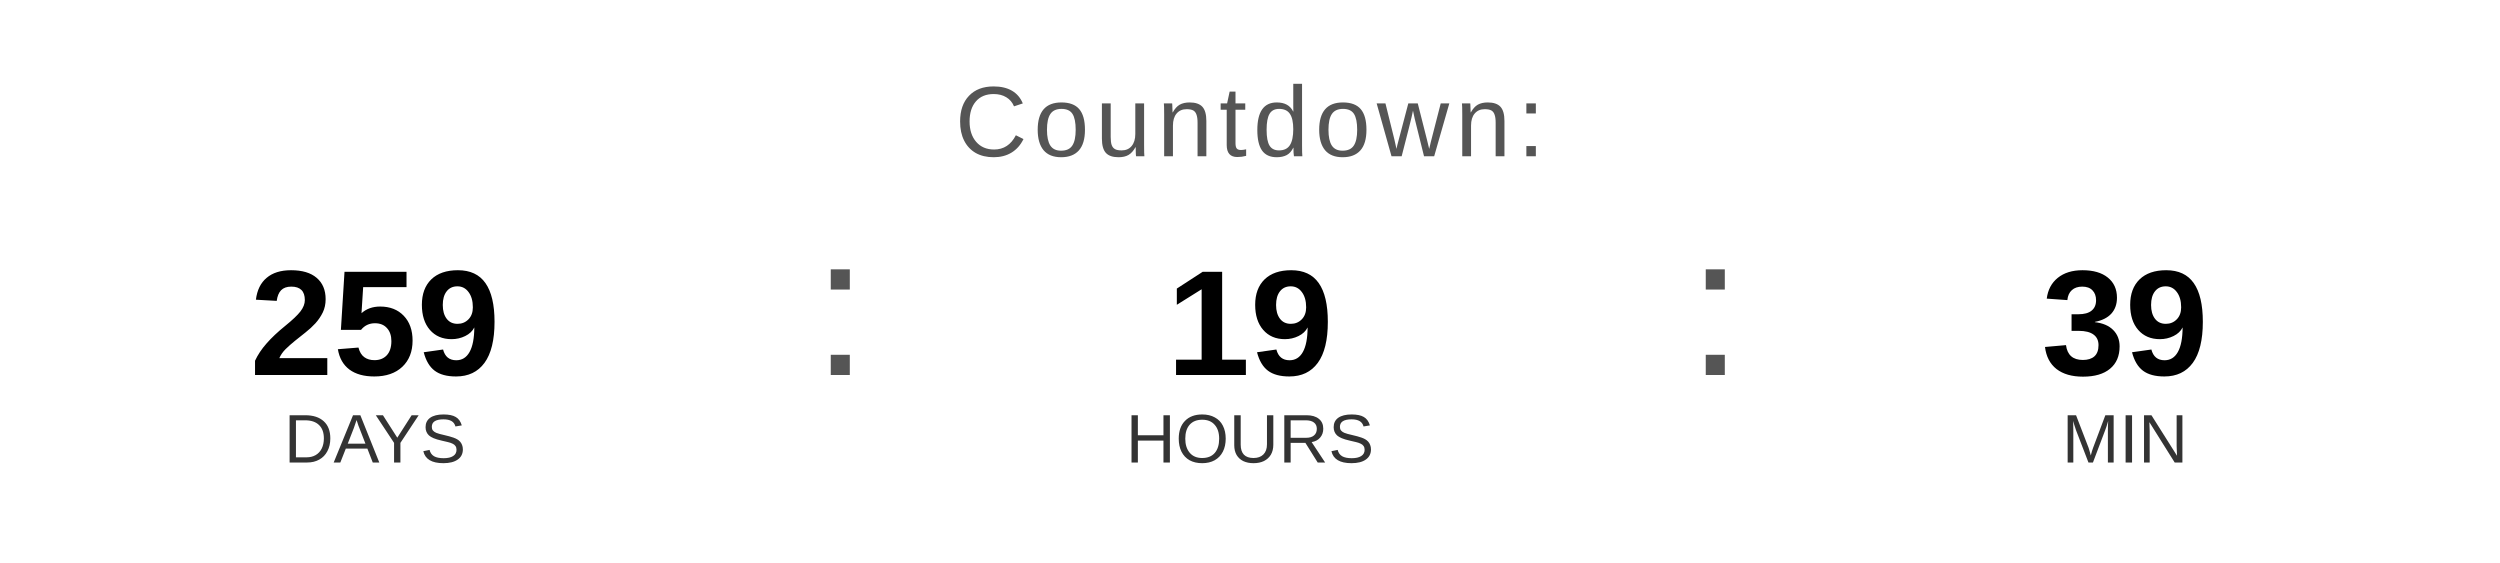
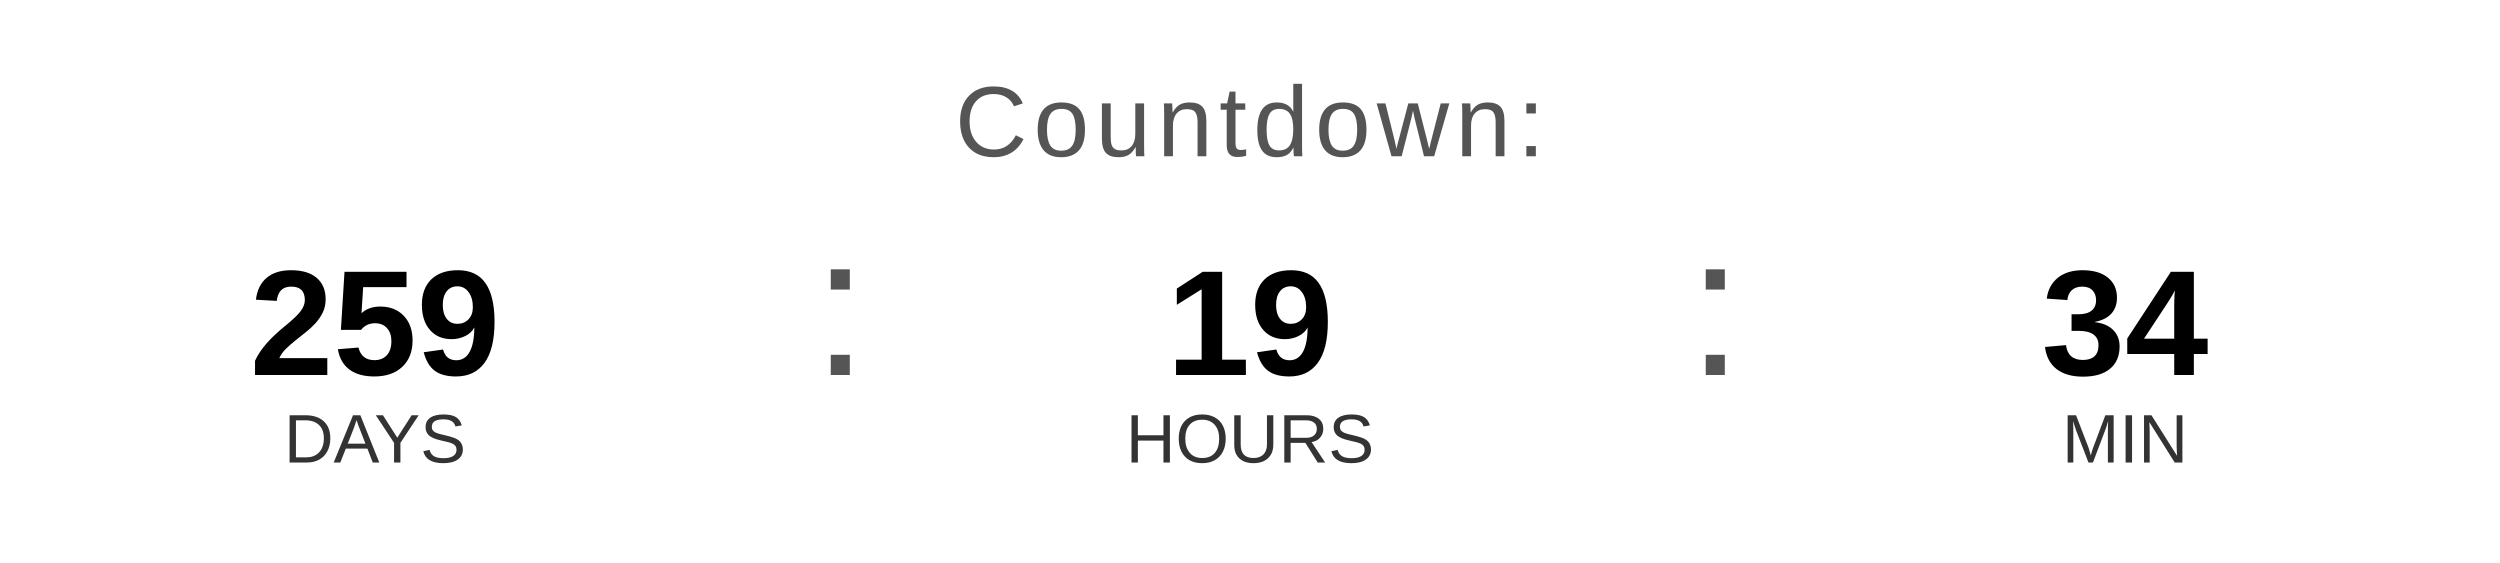
<svg xmlns="http://www.w3.org/2000/svg" width="400" height="90" viewBox="0 0 400 90">
  <text x="200" y="25" font-family="Arial, Helvetica, sans-serif" font-size="16" fill="#555555" text-anchor="middle" letter-spacing="1">
    Countdown:
  </text>
  <text x="60" y="60" font-family="Arial, Helvetica, sans-serif" font-size="24" font-weight="bold" fill="#000000" text-anchor="middle">259</text>
  <text x="60" y="74" font-family="Arial, Helvetica, sans-serif" font-size="11" fill="#333333" text-anchor="middle">DAYS</text>
  <text x="130" y="60" font-family="Arial, sans-serif" font-size="32" fill="#555555">:</text>
  <text x="200" y="60" font-family="Arial, Helvetica, sans-serif" font-size="24" font-weight="bold" fill="#000000" text-anchor="middle">19</text>
  <text x="200" y="74" font-family="Arial, Helvetica, sans-serif" font-size="11" fill="#333333" text-anchor="middle">HOURS</text>
  <text x="270" y="60" font-family="Arial, sans-serif" font-size="32" fill="#555555">:</text>
-   <text x="340" y="60" font-family="Arial, Helvetica, sans-serif" font-size="24" font-weight="bold" fill="#000000" text-anchor="middle">39</text>
+   <text x="340" y="60" font-family="Arial, Helvetica, sans-serif" font-size="24" font-weight="bold" fill="#000000" text-anchor="middle">34</text>
  <text x="340" y="74" font-family="Arial, Helvetica, sans-serif" font-size="11" fill="#333333" text-anchor="middle">MIN</text>
</svg>
